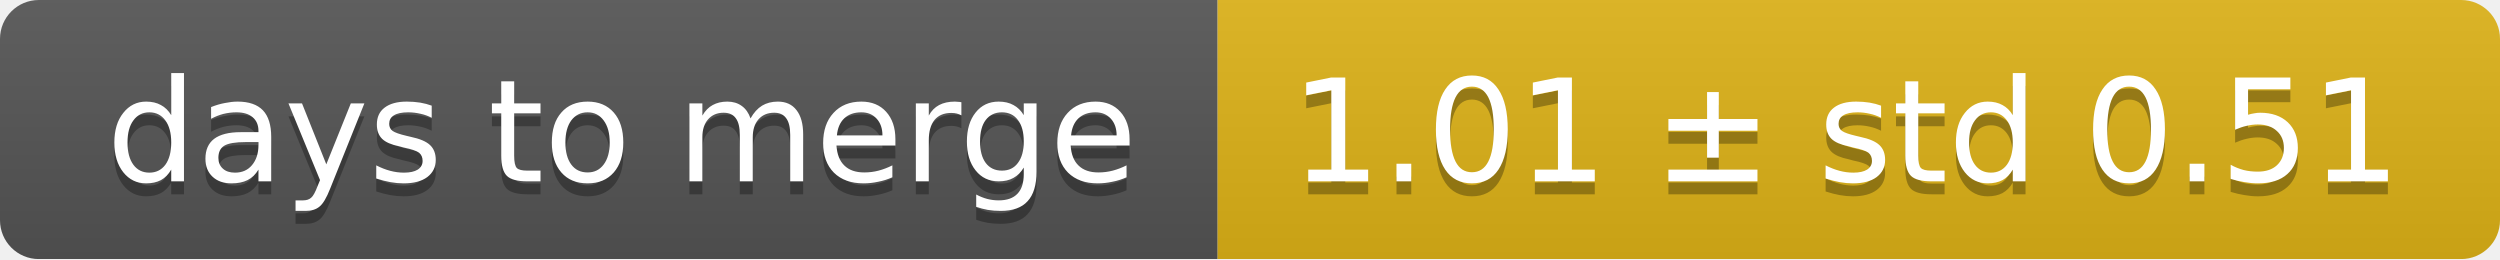
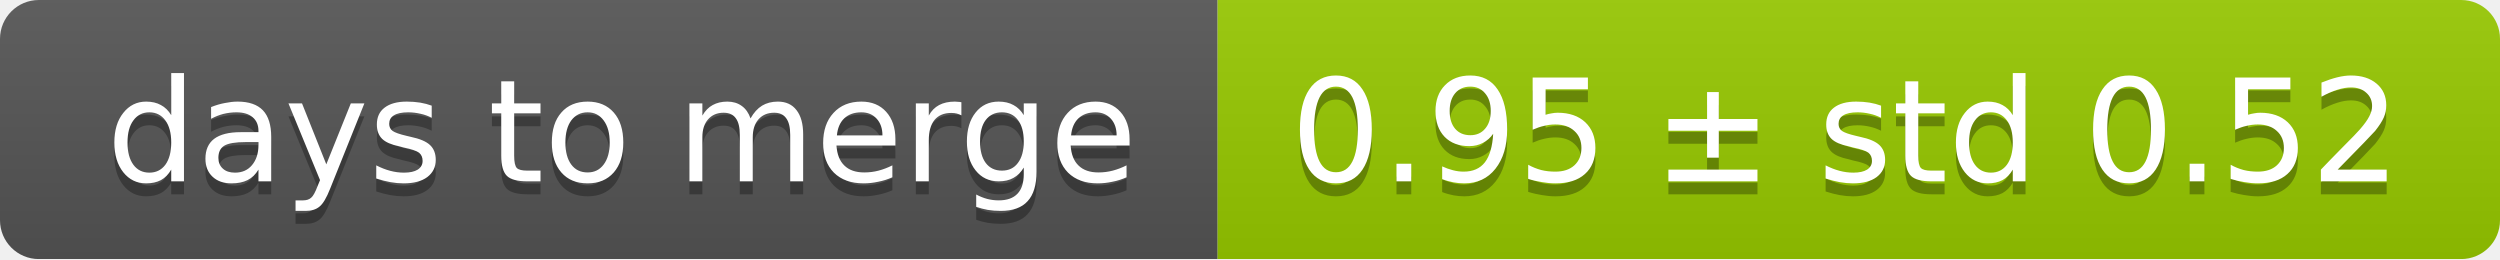
<svg xmlns="http://www.w3.org/2000/svg" width="193" height="20">
  <linearGradient id="smooth" x2="0" y2="100%">
    <stop offset="0" stop-color="#bbb" stop-opacity=".1" />
    <stop offset="1" stop-opacity=".1" />
  </linearGradient>
  <mask id="round">
    <rect width="193" height="20" rx="3" fill="#fff" />
  </mask>
  <g mask="url(#round)">
    <rect width="94" height="20" fill="#555" />
-     <rect x="94" width="99" height="20" fill="#dfb317" />
+     <rect x="94" width="99" height="20" fill="#97ca00" />
    <rect width="193" height="20" fill="url(#smooth)" />
  </g>
  <g fill="#fff" text-anchor="middle" font-family="DejaVu Sans,Verdana,Geneva,sans-serif" font-size="11">
    <text x="48" y="15" fill="#010101" fill-opacity=".3">days to merge</text>
    <text x="48" y="14">days to merge</text>
-     <text x="142.5" y="15" fill="#010101" fill-opacity=".3">1.01 ± std 0.51</text>
-     <text x="142.5" y="14">1.01 ± std 0.51</text>
+     <text x="142.5" y="15" fill="#010101" fill-opacity=".3">0.95 ± std 0.52</text>
+     <text x="142.5" y="14">0.95 ± std 0.52</text>
  </g>
</svg>
